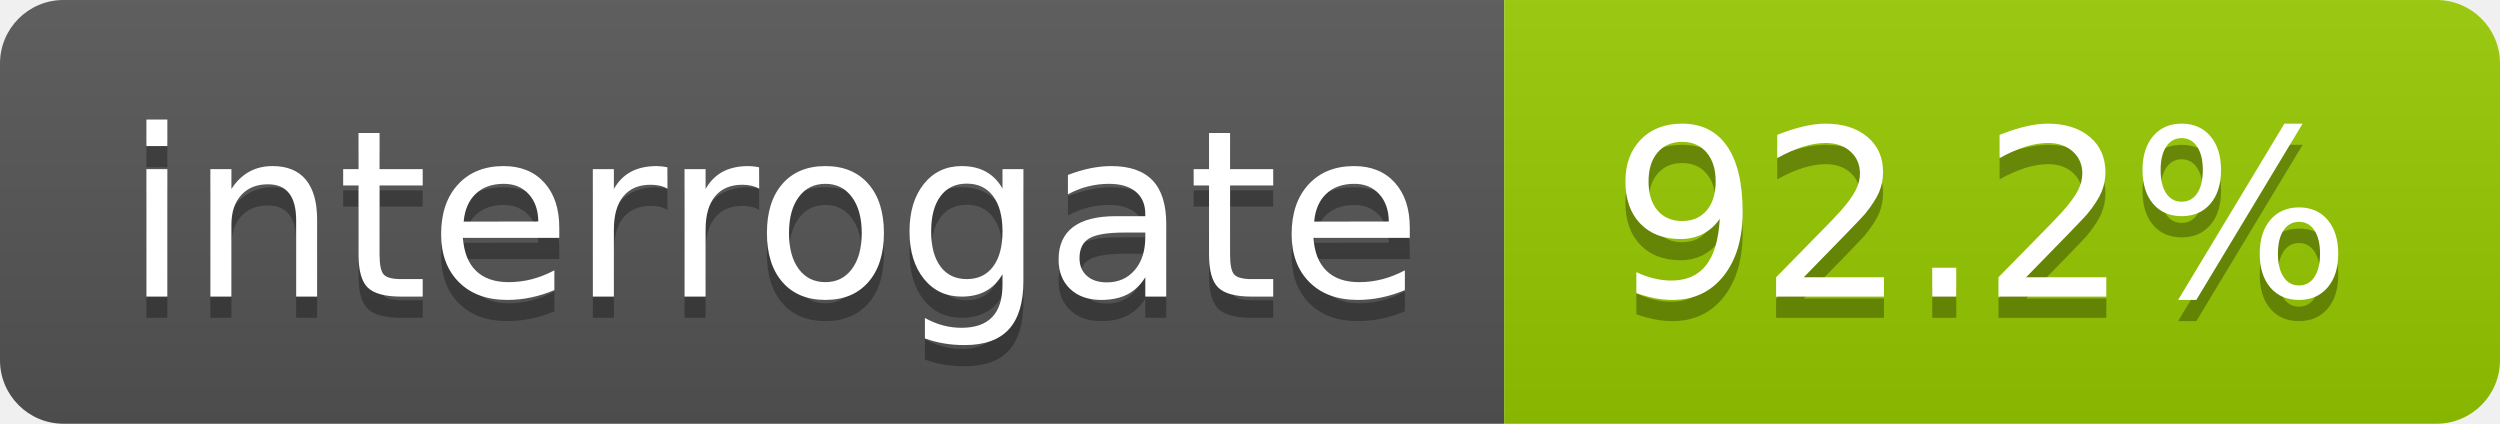
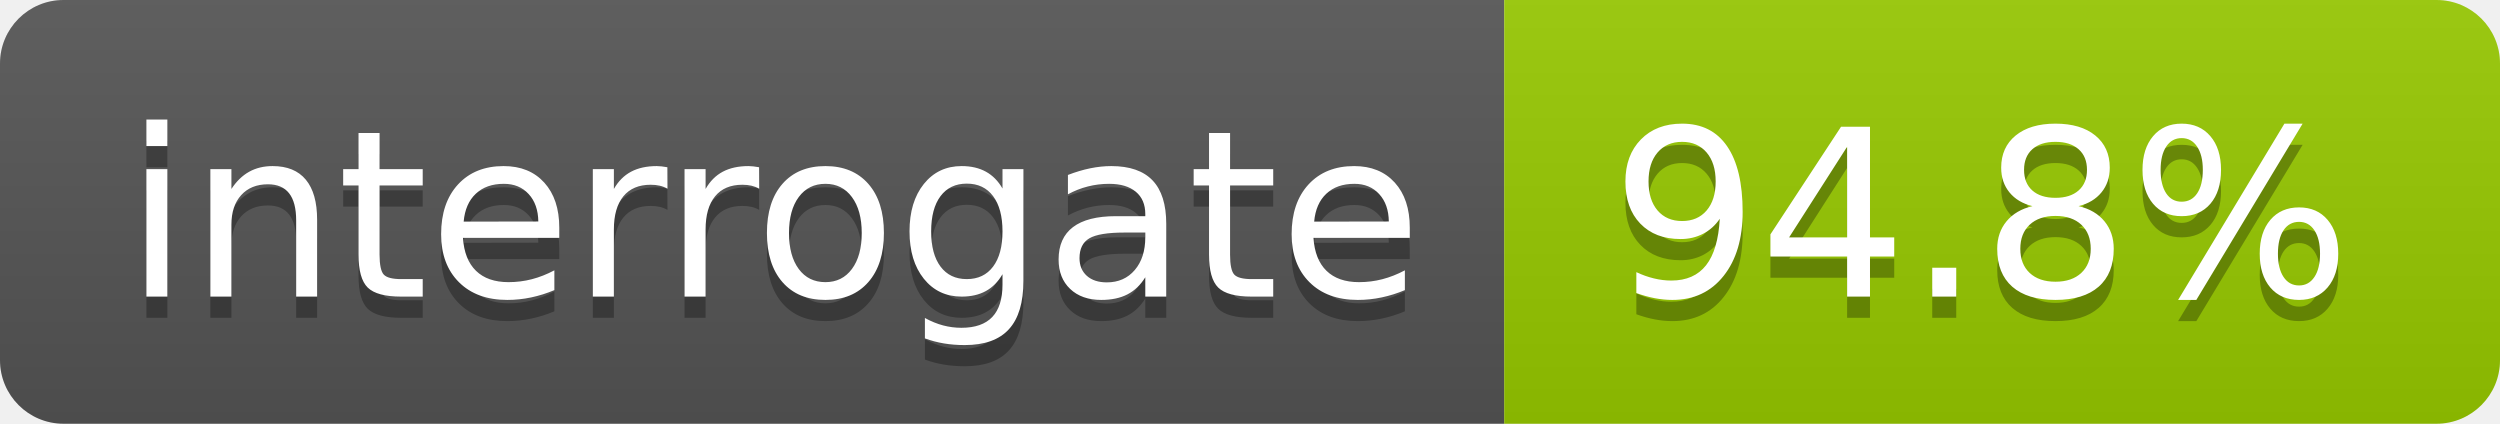
<svg xmlns="http://www.w3.org/2000/svg" width="118" height="20">
  <linearGradient id="s" x2="0" y2="100%">
    <stop offset="0" stop-color="#bbb" stop-opacity=".1" />
    <stop offset="1" stop-opacity=".1" />
  </linearGradient>
  <clipPath id="r">
    <rect width="118" height="20" rx="3" fill="#fff" />
  </clipPath>
  <g clip-path="url(#r)">
    <rect width="71" height="20" fill="#555" />
    <rect x="71" width="47" height="20" fill="#97CA00" />
    <rect width="118" height="20" fill="url(#s)" />
  </g>
  <g fill="#fff" text-anchor="middle" font-family="DejaVu Sans,Verdana,Geneva,sans-serif" font-size="110">
    <text x="365" y="150" fill="#010101" fill-opacity=".3" transform="scale(.1)" textLength="610">interrogate</text>
    <text x="365" y="140" transform="scale(.1)" textLength="610">interrogate</text>
-     <text x="935" y="150" fill="#010101" fill-opacity=".3" transform="scale(.1)" textLength="370">92.2%</text>
-     <text x="935" y="140" transform="scale(.1)" textLength="370">92.2%</text>
+     <text x="935" y="150" fill="#010101" fill-opacity=".3" transform="scale(.1)" textLength="370">94.8%</text>
+     <text x="935" y="140" transform="scale(.1)" textLength="370">94.8%</text>
  </g>
</svg>
